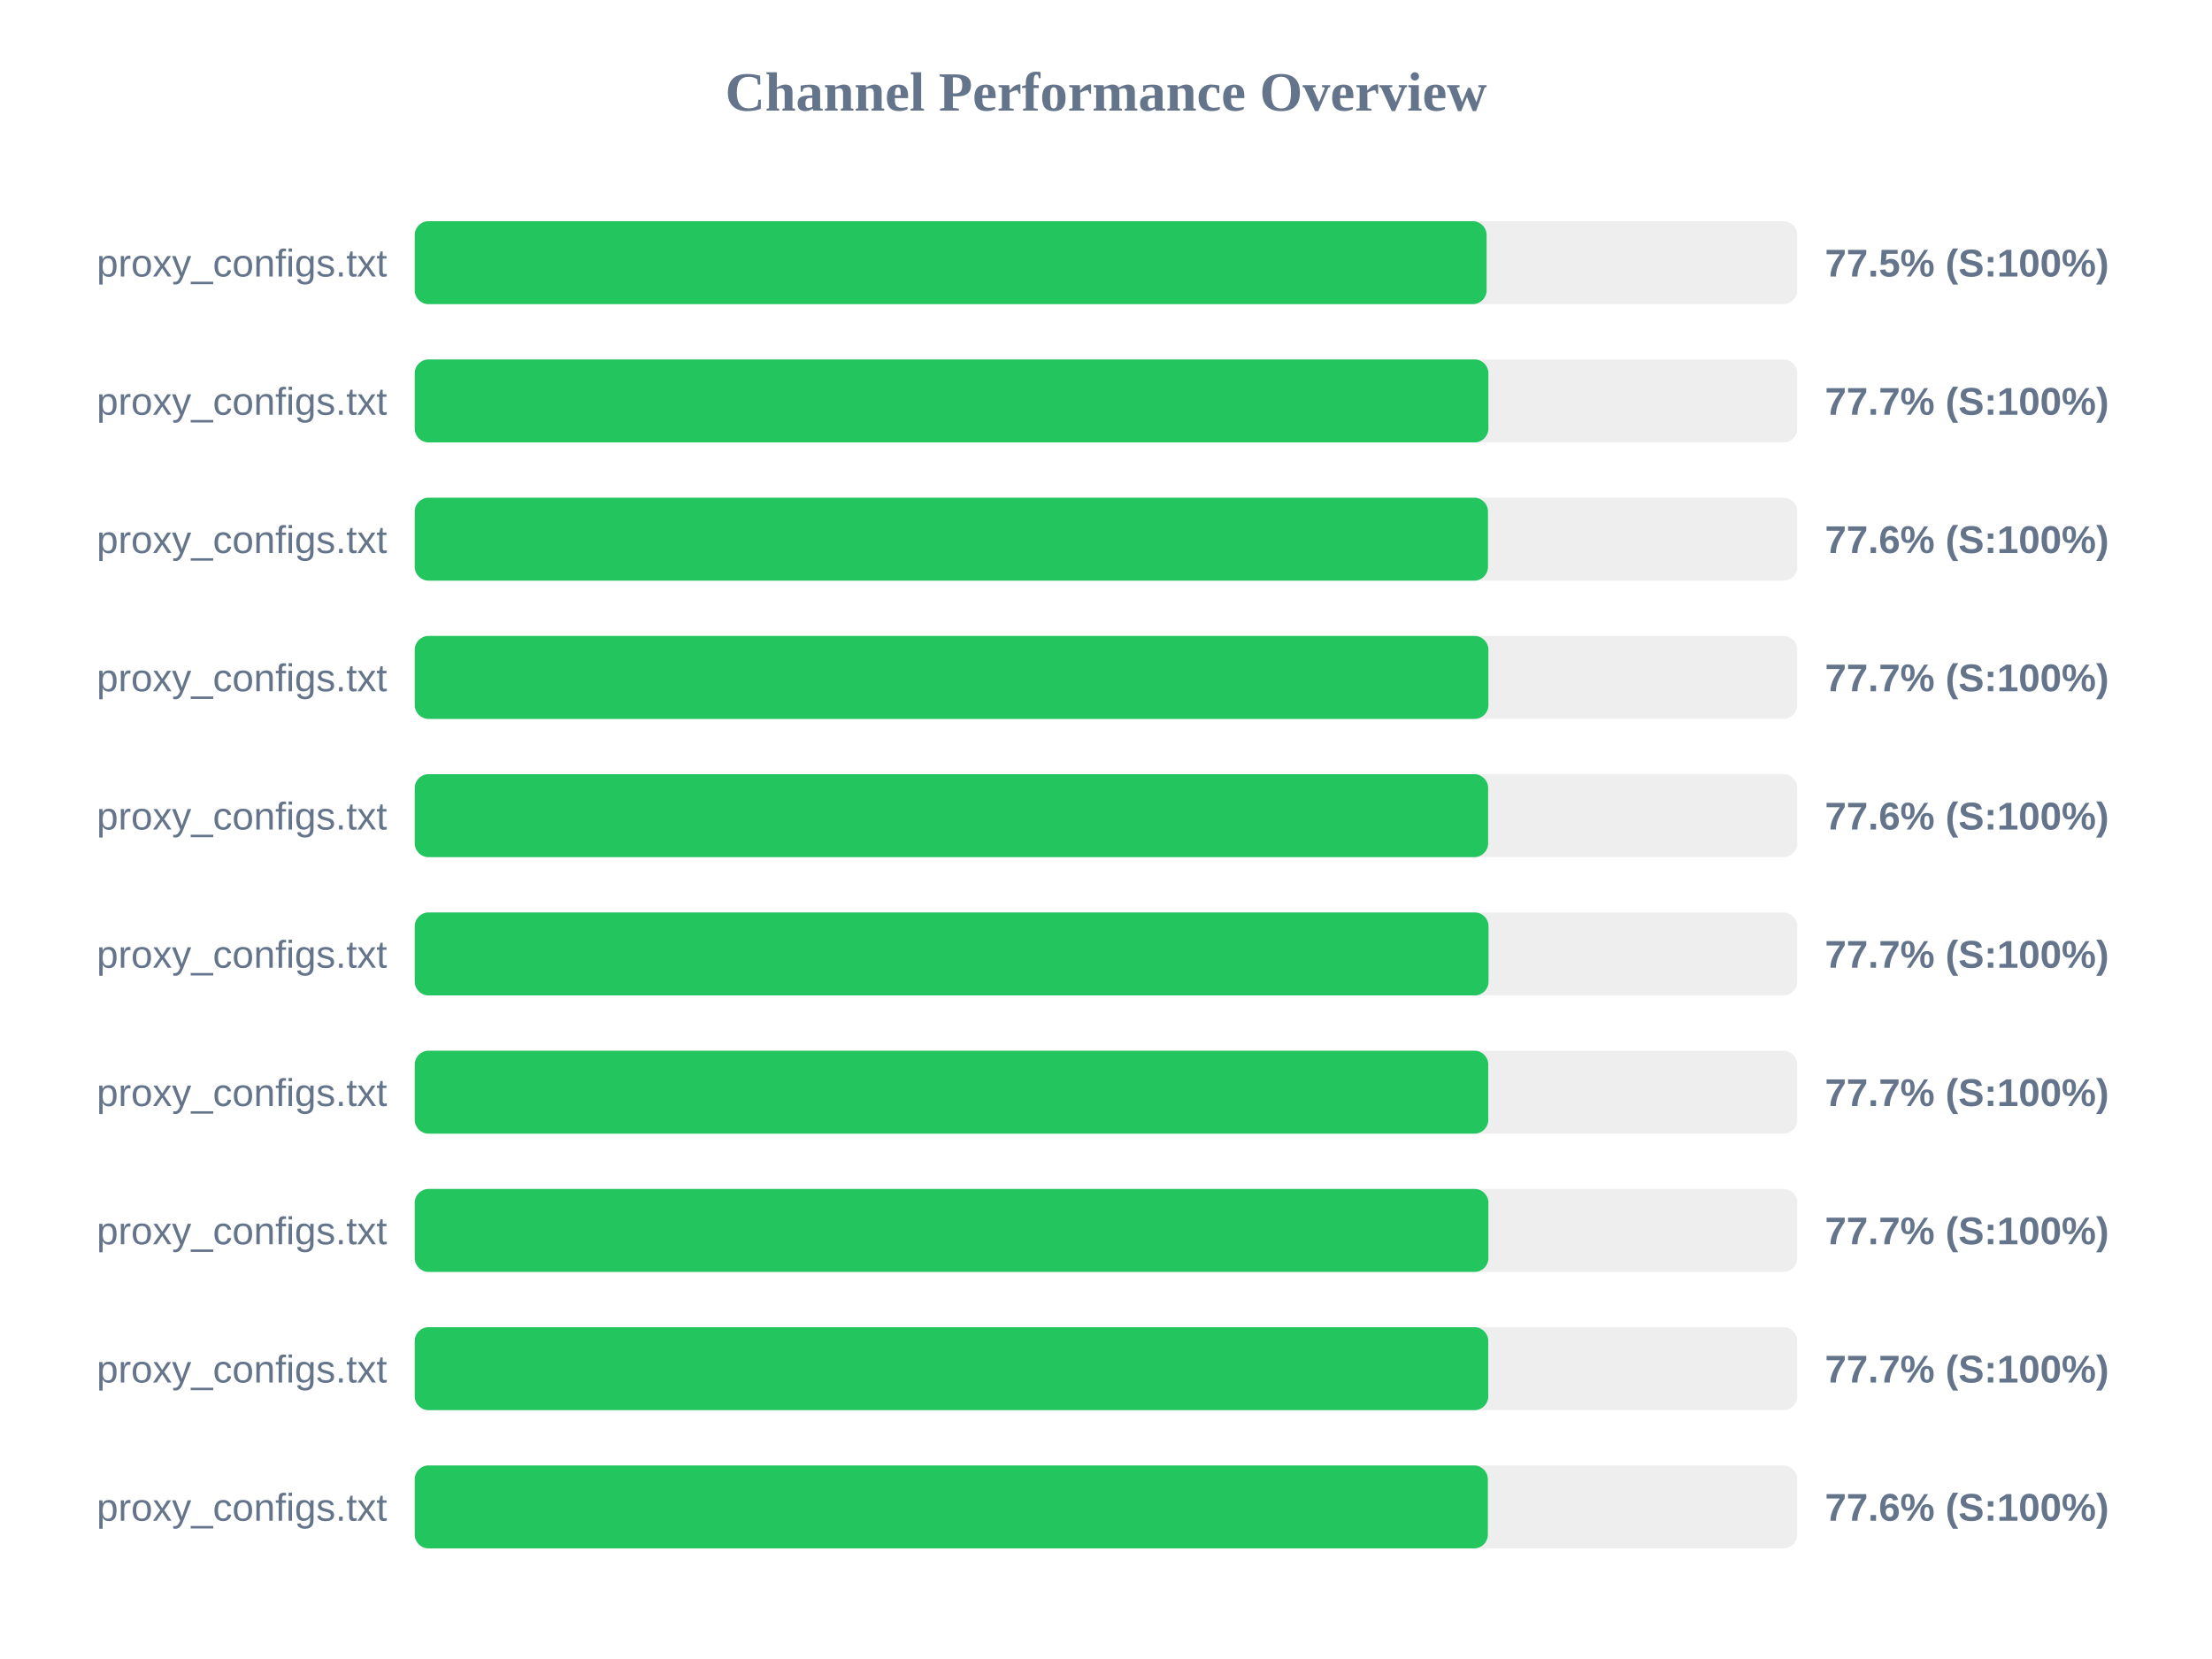
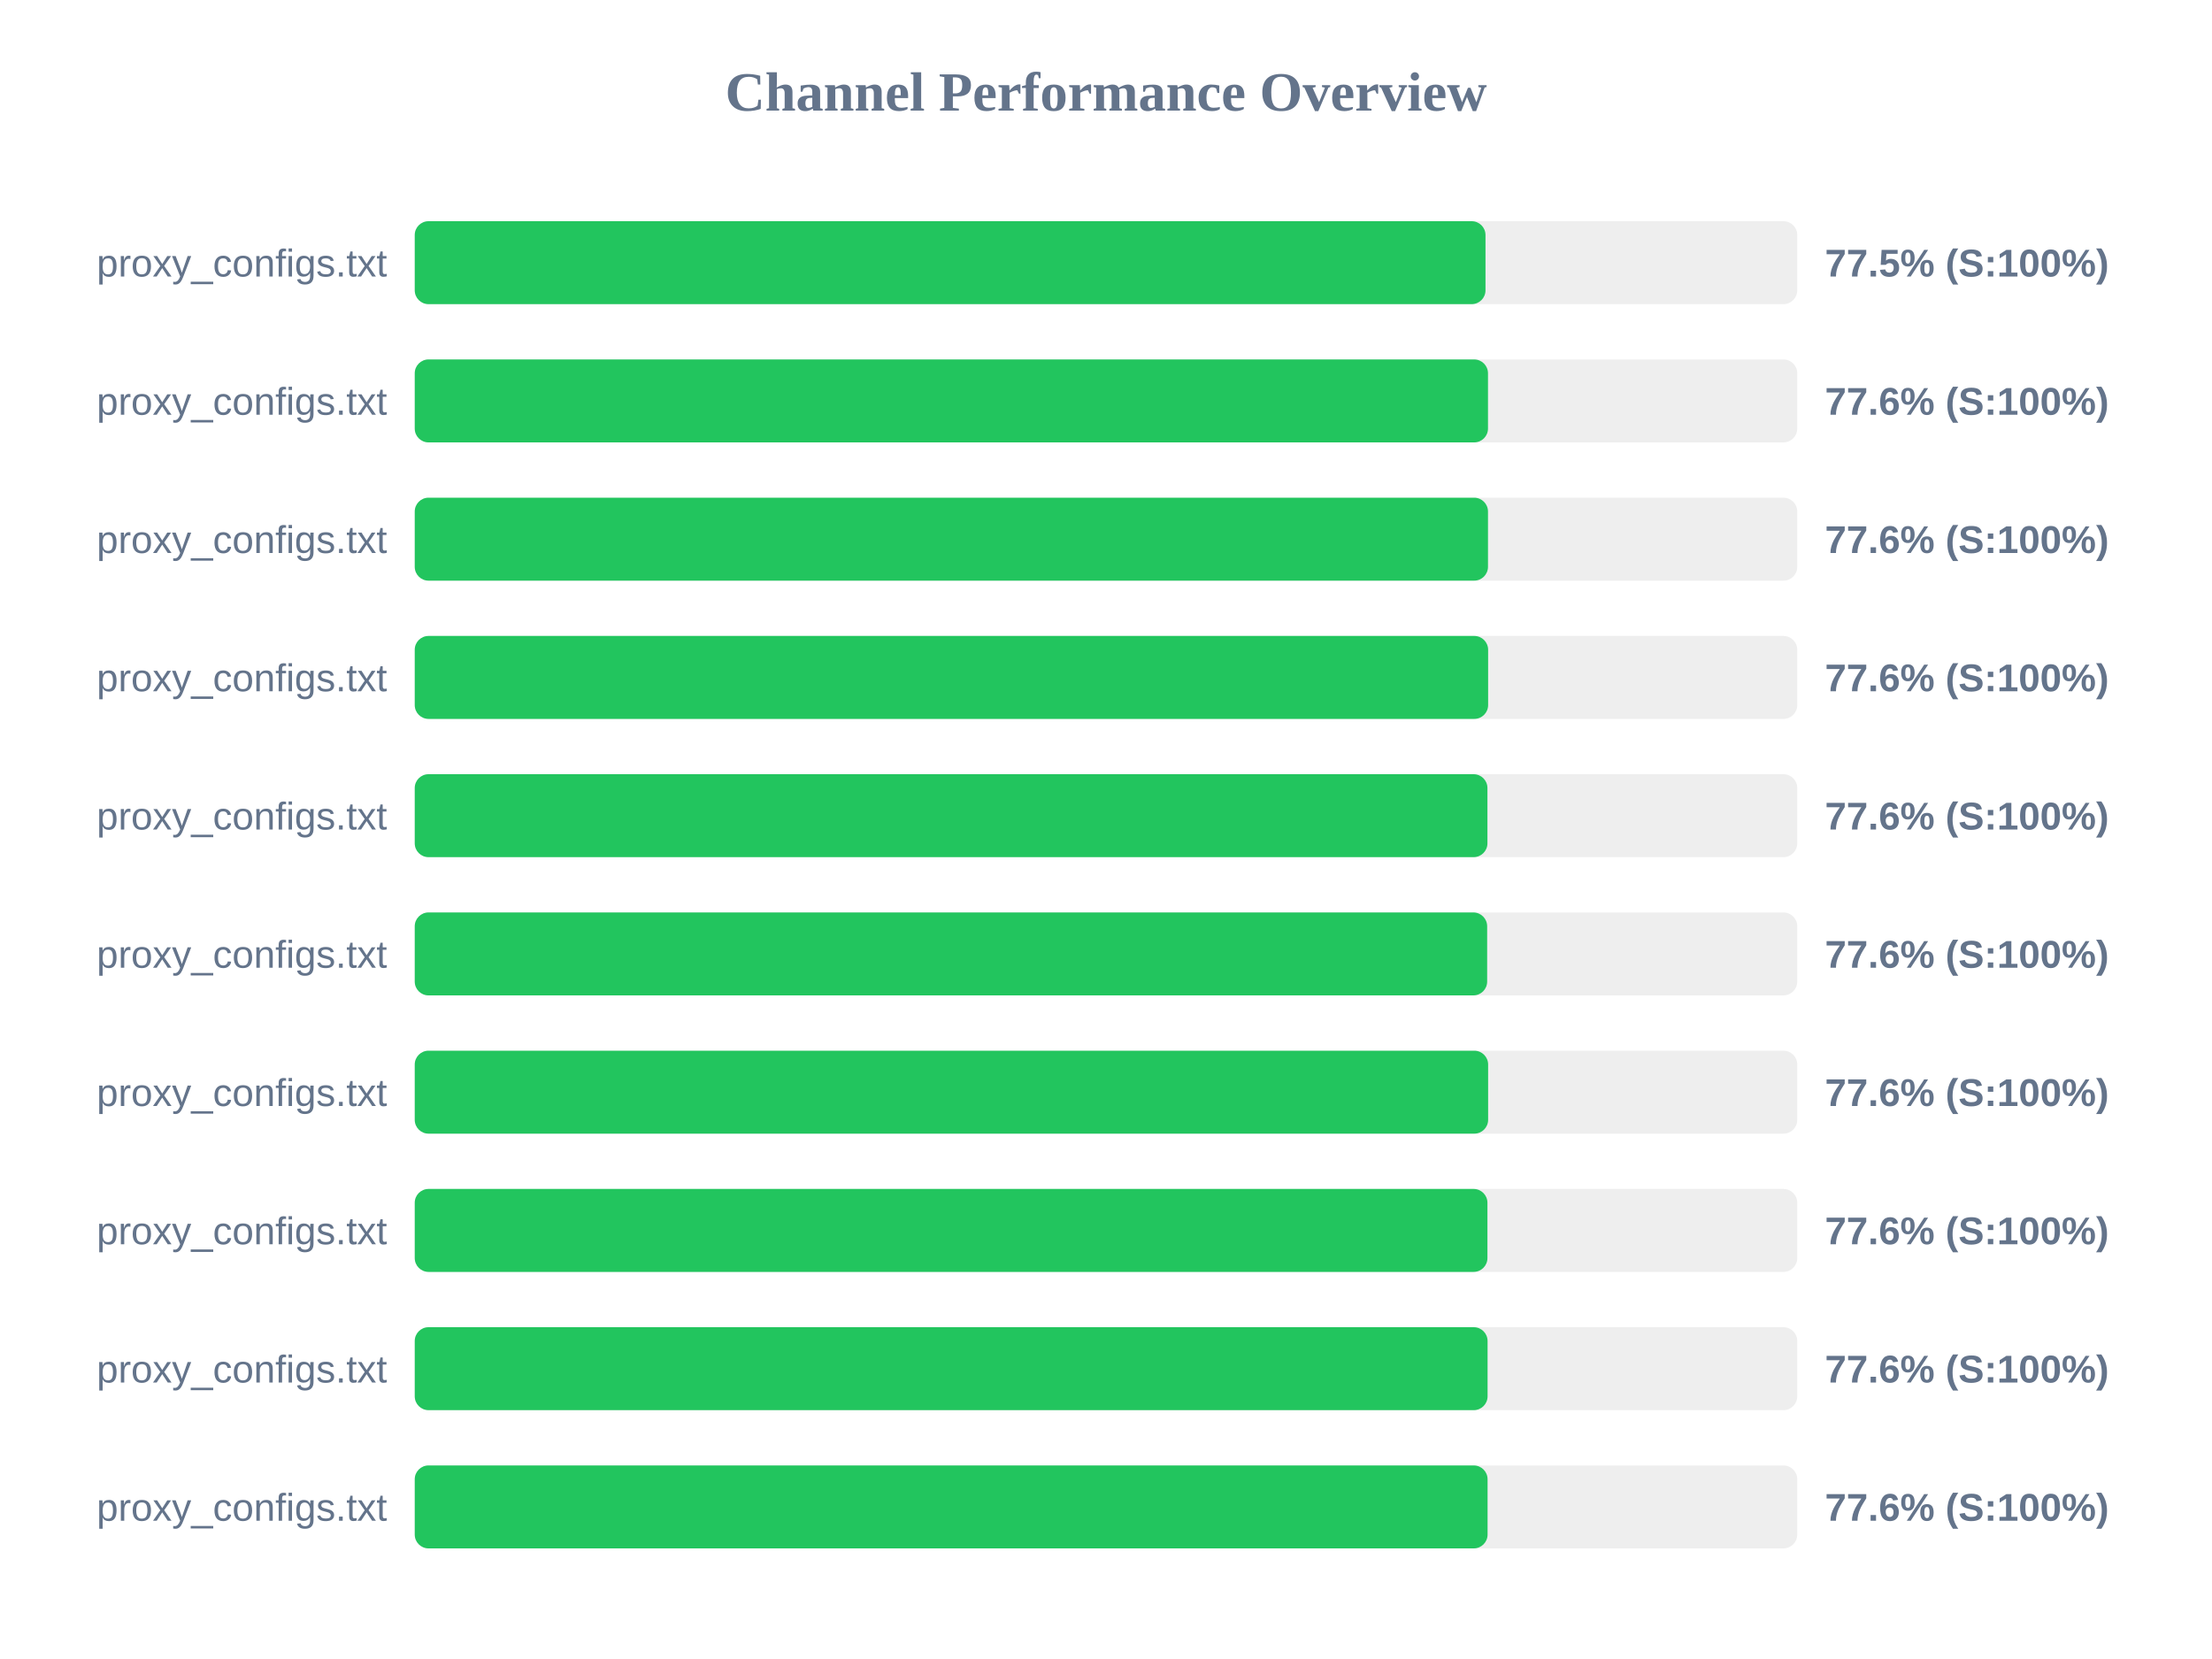
<svg xmlns="http://www.w3.org/2000/svg" width="800" height="600" version="1.1">
  <style>
        .row { font: 14px Arial; fill: #64748b; }
        .score { font: bold 14px Arial; fill: #64748b; }
    </style>
  <text x="400" y="40" text-anchor="middle" font-size="20px" font-weight="bold" fill="#64748b">Channel Performance Overview</text>
  <rect x="150" y="80" width="500" height="30" fill="#eee" rx="5" />
-   <rect x="150" y="80" width="387.65" height="30" fill="#22c55e" rx="5" />
+   <rect x="150" y="80" width="387.25" height="30" fill="#22c55e" rx="5" />
  <text x="140" y="100" text-anchor="end" class="row">proxy_configs.txt</text>
  <text x="660" y="100" text-anchor="start" class="score">77.5% (S:100%)</text>
  <rect x="150" y="130" width="500" height="30" fill="#eee" rx="5" />
-   <rect x="150" y="130" width="388.3" height="30" fill="#22c55e" rx="5" />
+   <rect x="150" y="130" width="388.15" height="30" fill="#22c55e" rx="5" />
  <text x="140" y="150" text-anchor="end" class="row">proxy_configs.txt</text>
-   <text x="660" y="150" text-anchor="start" class="score">77.7% (S:100%)</text>
+   <text x="660" y="150" text-anchor="start" class="score">77.6% (S:100%)</text>
  <rect x="150" y="180" width="500" height="30" fill="#eee" rx="5" />
  <rect x="150" y="180" width="388.15" height="30" fill="#22c55e" rx="5" />
  <text x="140" y="200" text-anchor="end" class="row">proxy_configs.txt</text>
  <text x="660" y="200" text-anchor="start" class="score">77.6% (S:100%)</text>
  <rect x="150" y="230" width="500" height="30" fill="#eee" rx="5" />
-   <rect x="150" y="230" width="388.3" height="30" fill="#22c55e" rx="5" />
+   <rect x="150" y="230" width="388.2" height="30" fill="#22c55e" rx="5" />
  <text x="140" y="250" text-anchor="end" class="row">proxy_configs.txt</text>
-   <text x="660" y="250" text-anchor="start" class="score">77.7% (S:100%)</text>
+   <text x="660" y="250" text-anchor="start" class="score">77.6% (S:100%)</text>
  <rect x="150" y="280" width="500" height="30" fill="#eee" rx="5" />
-   <rect x="150" y="280" width="388.2" height="30" fill="#22c55e" rx="5" />
+   <rect x="150" y="280" width="387.95" height="30" fill="#22c55e" rx="5" />
  <text x="140" y="300" text-anchor="end" class="row">proxy_configs.txt</text>
  <text x="660" y="300" text-anchor="start" class="score">77.6% (S:100%)</text>
  <rect x="150" y="330" width="500" height="30" fill="#eee" rx="5" />
-   <rect x="150" y="330" width="388.35" height="30" fill="#22c55e" rx="5" />
+   <rect x="150" y="330" width="387.85" height="30" fill="#22c55e" rx="5" />
  <text x="140" y="350" text-anchor="end" class="row">proxy_configs.txt</text>
-   <text x="660" y="350" text-anchor="start" class="score">77.7% (S:100%)</text>
+   <text x="660" y="350" text-anchor="start" class="score">77.6% (S:100%)</text>
  <rect x="150" y="380" width="500" height="30" fill="#eee" rx="5" />
-   <rect x="150" y="380" width="388.25" height="30" fill="#22c55e" rx="5" />
+   <rect x="150" y="380" width="388.2" height="30" fill="#22c55e" rx="5" />
  <text x="140" y="400" text-anchor="end" class="row">proxy_configs.txt</text>
-   <text x="660" y="400" text-anchor="start" class="score">77.7% (S:100%)</text>
+   <text x="660" y="400" text-anchor="start" class="score">77.6% (S:100%)</text>
  <rect x="150" y="430" width="500" height="30" fill="#eee" rx="5" />
-   <rect x="150" y="430" width="388.3" height="30" fill="#22c55e" rx="5" />
+   <rect x="150" y="430" width="387.95" height="30" fill="#22c55e" rx="5" />
  <text x="140" y="450" text-anchor="end" class="row">proxy_configs.txt</text>
-   <text x="660" y="450" text-anchor="start" class="score">77.7% (S:100%)</text>
+   <text x="660" y="450" text-anchor="start" class="score">77.6% (S:100%)</text>
  <rect x="150" y="480" width="500" height="30" fill="#eee" rx="5" />
-   <rect x="150" y="480" width="388.25" height="30" fill="#22c55e" rx="5" />
+   <rect x="150" y="480" width="388.0" height="30" fill="#22c55e" rx="5" />
  <text x="140" y="500" text-anchor="end" class="row">proxy_configs.txt</text>
-   <text x="660" y="500" text-anchor="start" class="score">77.7% (S:100%)</text>
+   <text x="660" y="500" text-anchor="start" class="score">77.6% (S:100%)</text>
  <rect x="150" y="530" width="500" height="30" fill="#eee" rx="5" />
-   <rect x="150" y="530" width="388.1" height="30" fill="#22c55e" rx="5" />
+   <rect x="150" y="530" width="388.0" height="30" fill="#22c55e" rx="5" />
  <text x="140" y="550" text-anchor="end" class="row">proxy_configs.txt</text>
  <text x="660" y="550" text-anchor="start" class="score">77.6% (S:100%)</text>
</svg>
